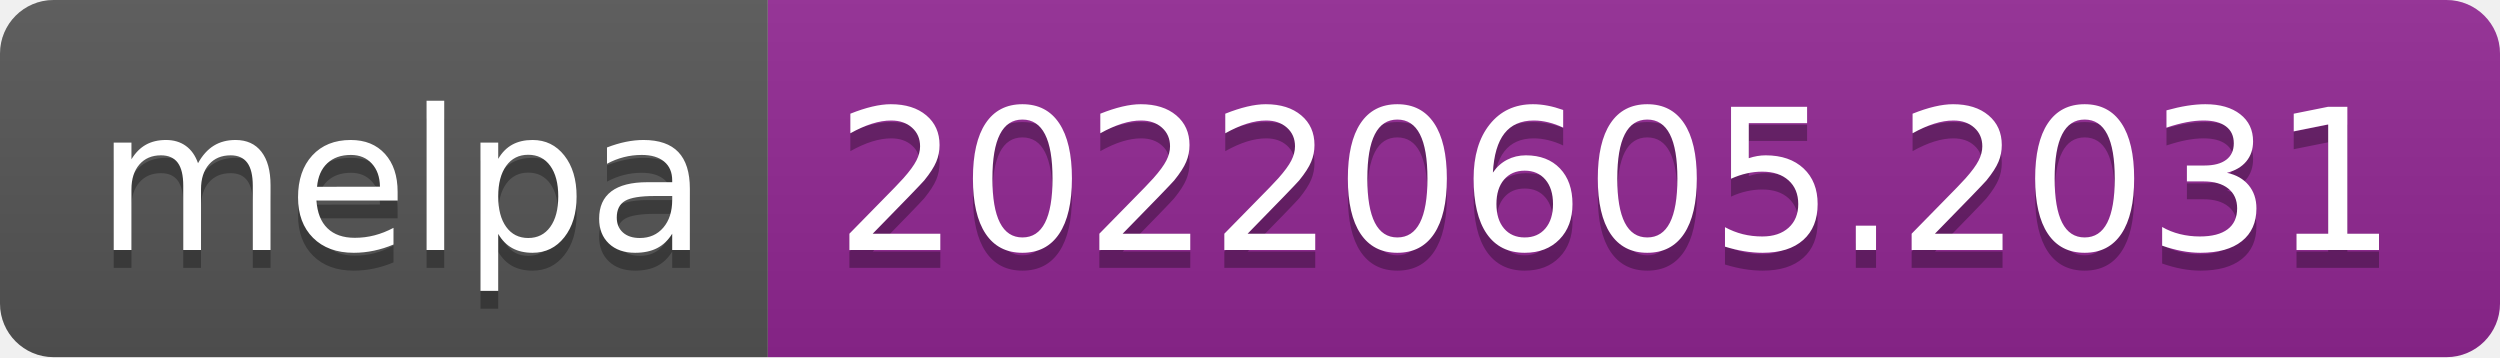
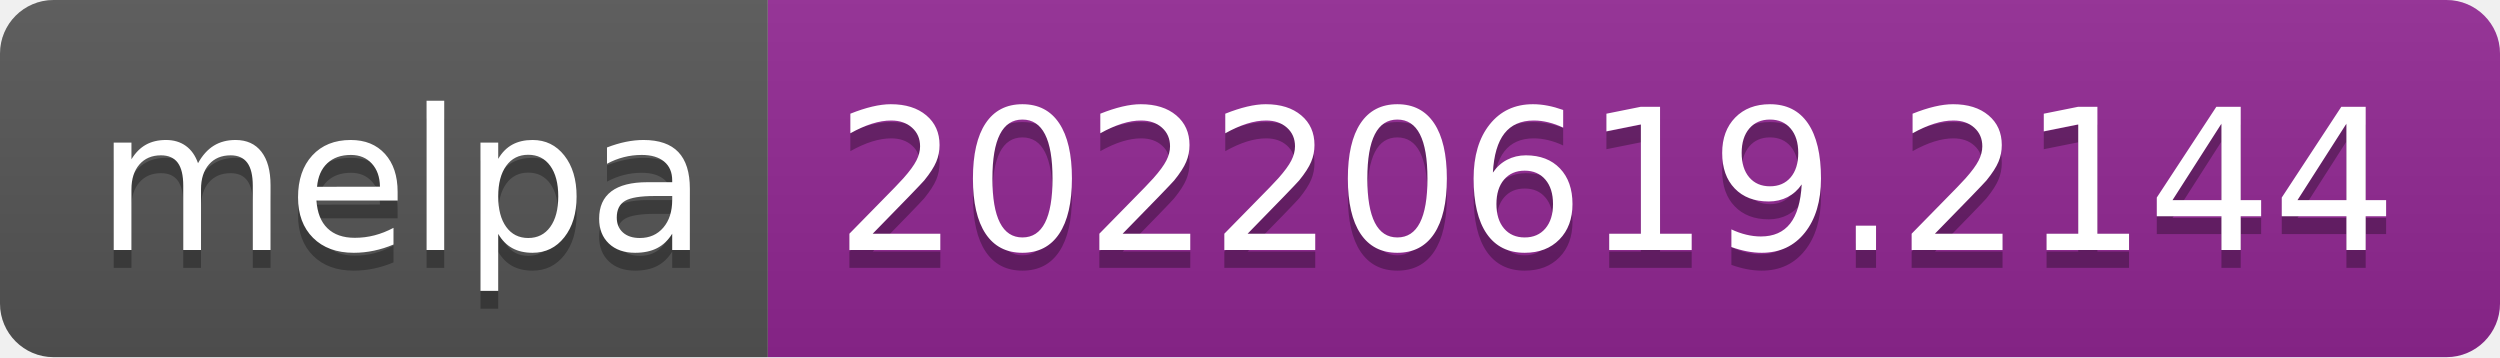
- <svg xmlns="http://www.w3.org/2000/svg" width="140" height="20" role="img" aria-label="melpa: 20220605.2031">
+ <svg xmlns="http://www.w3.org/2000/svg" width="140" height="20" role="img" aria-label="melpa: 20220619.2144">
  <linearGradient id="s" x2="0" y2="100%">
    <stop offset="0" stop-color="#bbb" stop-opacity=".1" />
    <stop offset="1" stop-opacity=".1" />
  </linearGradient>
  <clipPath id="r">
    <rect width="140" height="20" rx="3" fill="#fff" />
  </clipPath>
  <g clip-path="url(#r)">
    <rect width="43" height="20" fill="#555" />
    <rect x="43" width="97" height="20" fill="#922793" />
    <rect width="140" height="20" fill="url(#s)" />
  </g>
  <g fill="#fff" text-anchor="middle" font-family="Verdana,Geneva,DejaVu Sans,sans-serif" text-rendering="geometricPrecision" font-size="110">
    <text aria-hidden="true" x="225" y="150" fill="#010101" fill-opacity=".3" transform="scale(.1)" textLength="330">melpa</text>
    <text x="225" y="140" transform="scale(.1)" fill="#fff" textLength="330">melpa</text>
-     <text aria-hidden="true" x="905" y="150" fill="#010101" fill-opacity=".3" transform="scale(.1)" textLength="870">20220605.2031</text>
-     <text x="905" y="140" transform="scale(.1)" fill="#fff" textLength="870">20220605.2031</text>
+     <text aria-hidden="true" x="905" y="150" fill="#010101" fill-opacity=".3" transform="scale(.1)" textLength="870">20220619.2144</text>
+     <text x="905" y="140" transform="scale(.1)" fill="#fff" textLength="870">20220619.2144</text>
  </g>
</svg>
